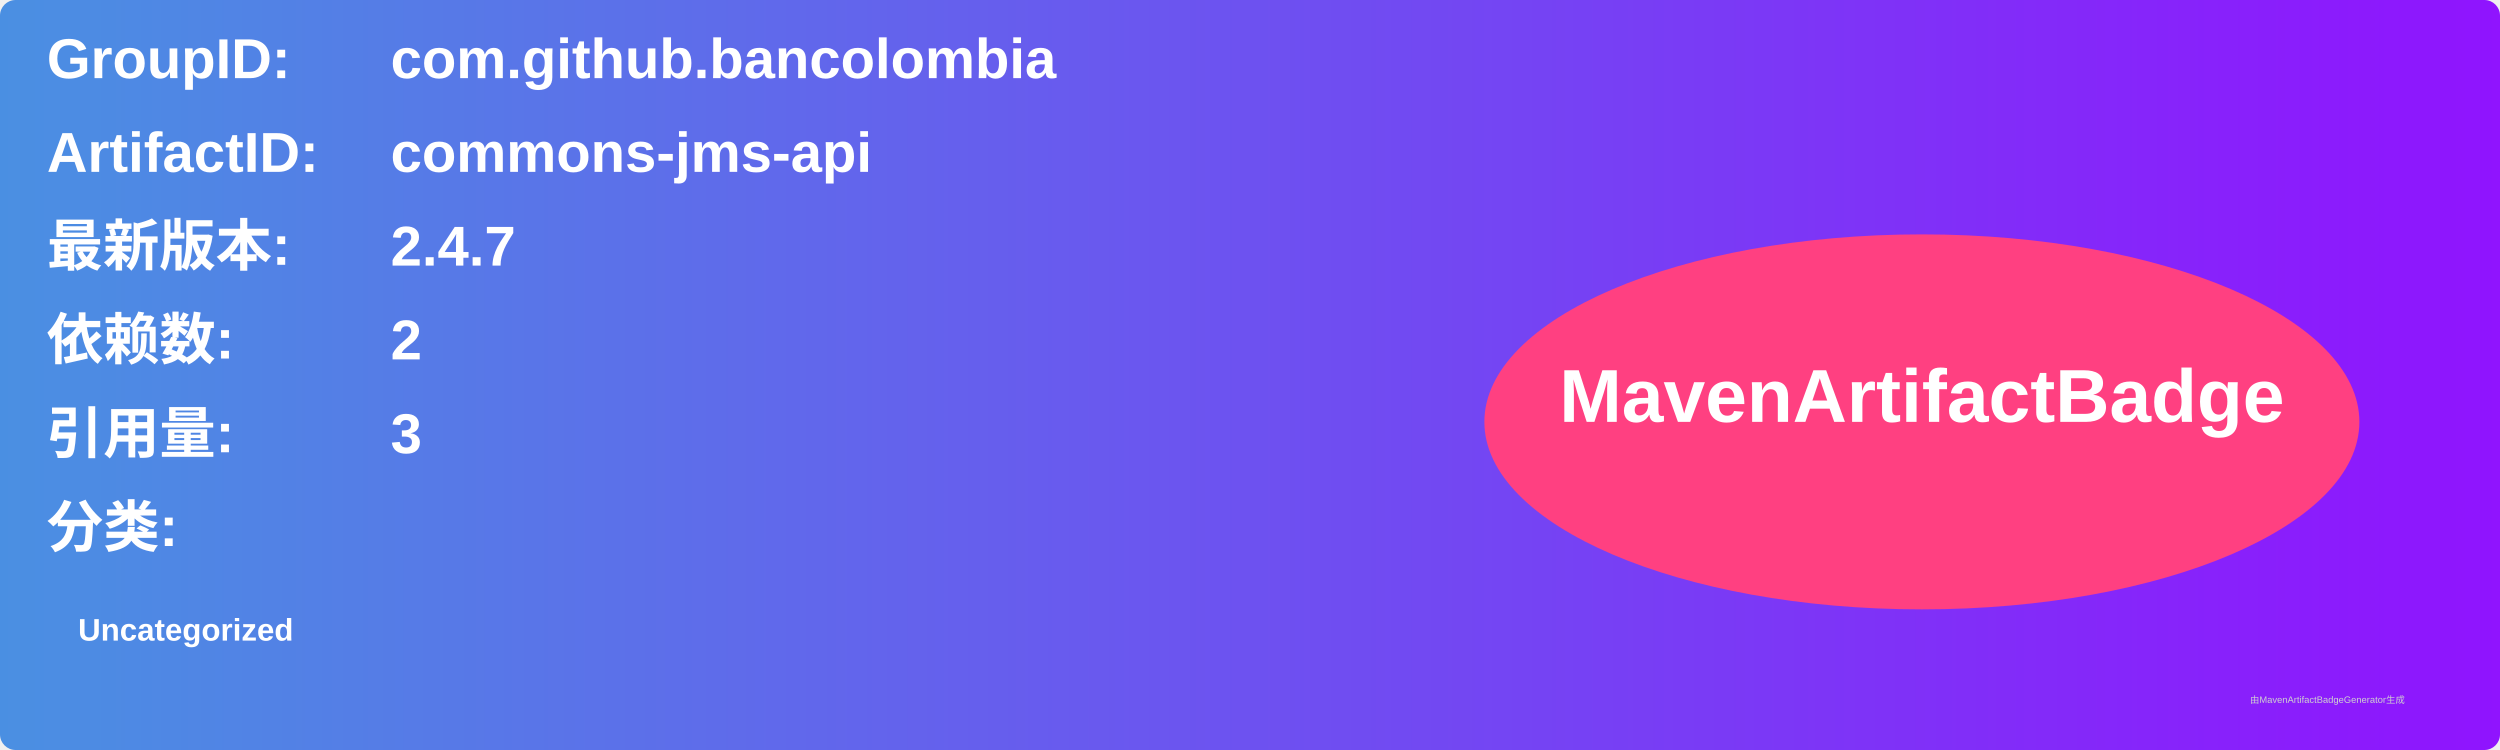
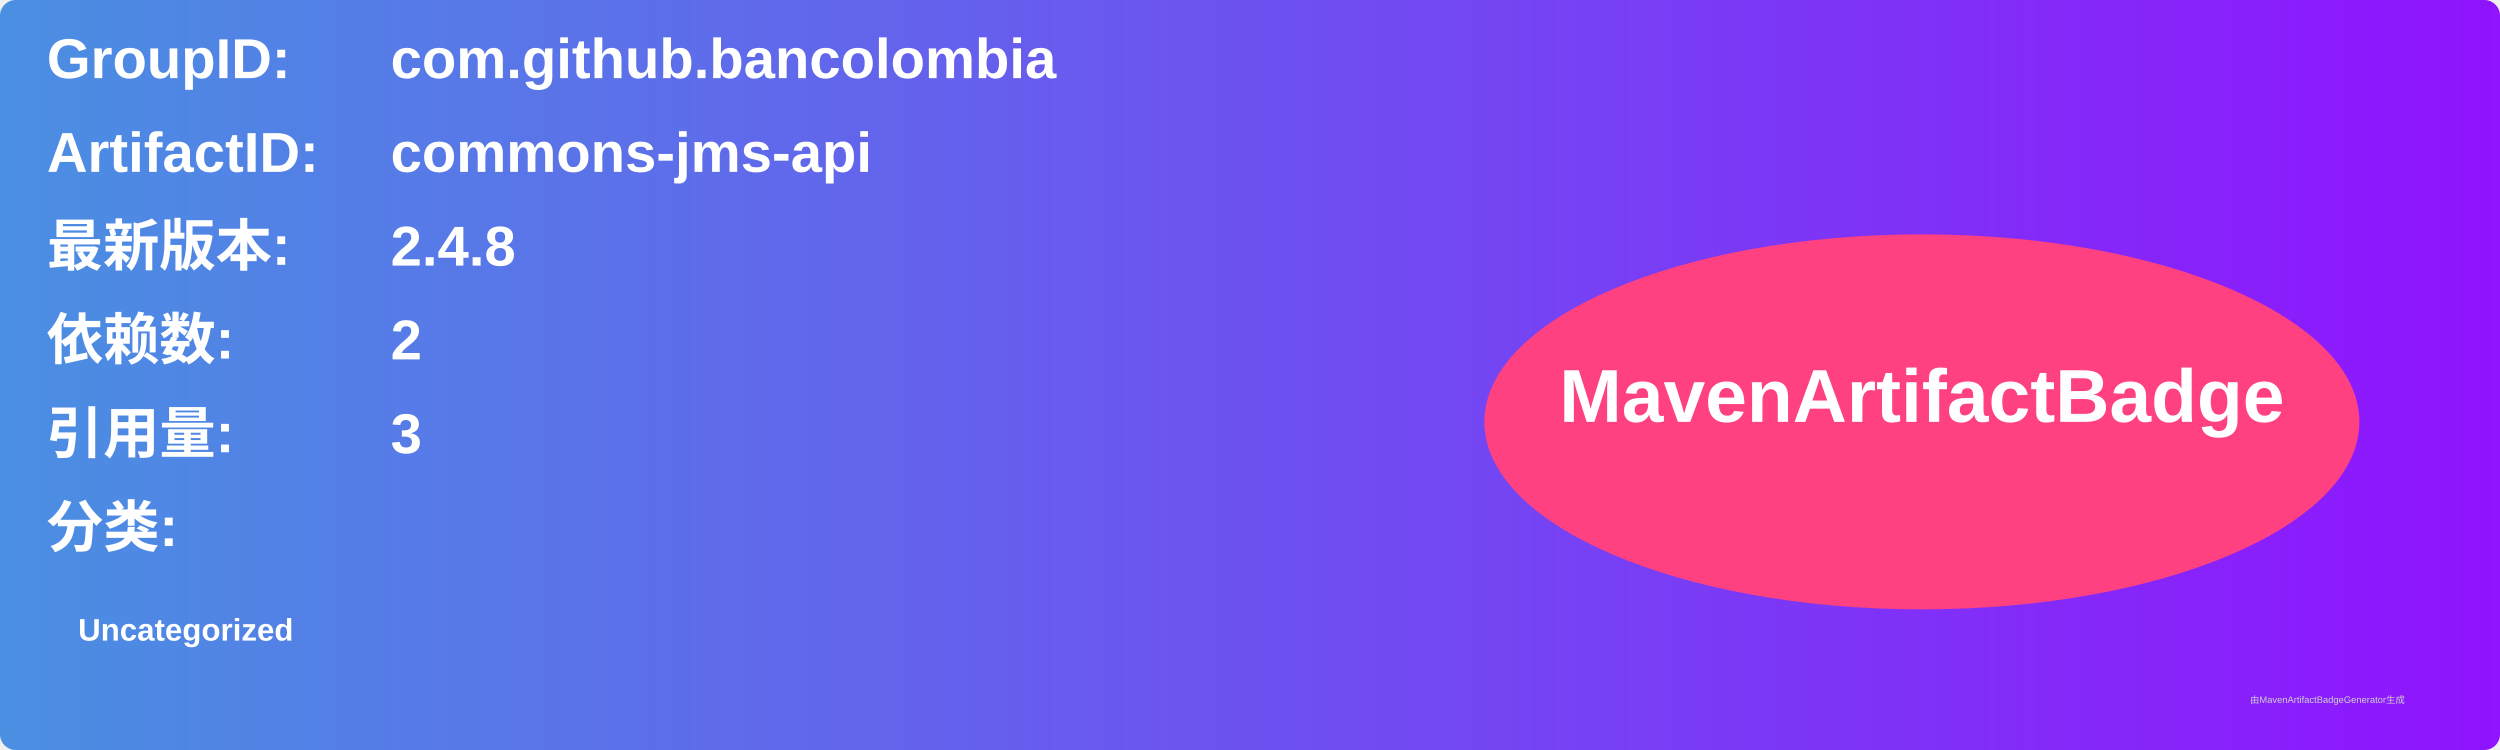
<svg xmlns="http://www.w3.org/2000/svg" width="800" height="240" viewBox="0 0 800 240">
  <linearGradient id="grad" x1="0%" y1="0%" x2="100%" y2="0%">
    <stop offset="0%" stop-color="#4a90e2" />
    <stop offset="100%" stop-color="#9013fe" />
  </linearGradient>
  <rect width="100%" height="100%" rx="5" ry="5" fill="url(#grad)" />
  <g transform="translate(15, 15)">
    <text x="0" y="10" font-family="Arial" font-size="18" fill="white" font-weight="bold" width="260">GroupID:</text>
    <text x="110" y="10" font-family="Arial" font-size="18" fill="white" font-weight="bold" width="460">com.github.bancolombia</text>
    <text x="0" y="40" font-family="Arial" font-size="18" fill="white" font-weight="bold" width="260">ArtifactID:</text>
    <text x="110" y="40" font-family="Arial" font-size="18" fill="white" font-weight="bold" width="460">commons-jms-api</text>
    <text x="0" y="70" font-family="Arial" font-size="18" fill="white" font-weight="bold">最新版本:</text>
    <text x="110" y="70" font-family="Arial" font-size="18" fill="white" font-weight="bold">
-       <tspan font-weight="bold">2.4.7</tspan>
+       <tspan font-weight="bold">2.4.8</tspan>
    </text>
    <text x="0" y="100" font-family="Arial" font-size="18" fill="white" font-weight="bold">依赖数: </text>
    <text x="110" y="100" font-family="Arial" font-size="18" fill="white">
      <tspan font-weight="bold">2</tspan>
    </text>
    <text x="0" y="130" font-family="Arial" font-size="18" fill="white" font-weight="bold">引用量: </text>
    <text x="110" y="130" font-family="Arial" font-size="18" fill="white">
      <tspan font-weight="bold">3</tspan>
    </text>
    <text x="0" y="160" font-family="Arial" font-size="18" fill="white" font-weight="bold">分类:</text>
    <text x="10" y="190" font-family="Arial" font-size="10" fill="white">
      <tspan font-weight="bold">Uncategorized</tspan>
    </text>
    <ellipse cx="600" cy="120" rx="140" ry="60" fill="#ff4081" />
    <text x="600" y="120" text-anchor="middle" font-family="Arial" font-size="24" fill="white" font-weight="bold">MavenArtifactBadge</text>
  </g>
  <text x="720" y="225" font-family="Arial" font-size="3" fill="#d0d0d0">由MavenArtifactBadgeGenerator生成</text>
</svg>
